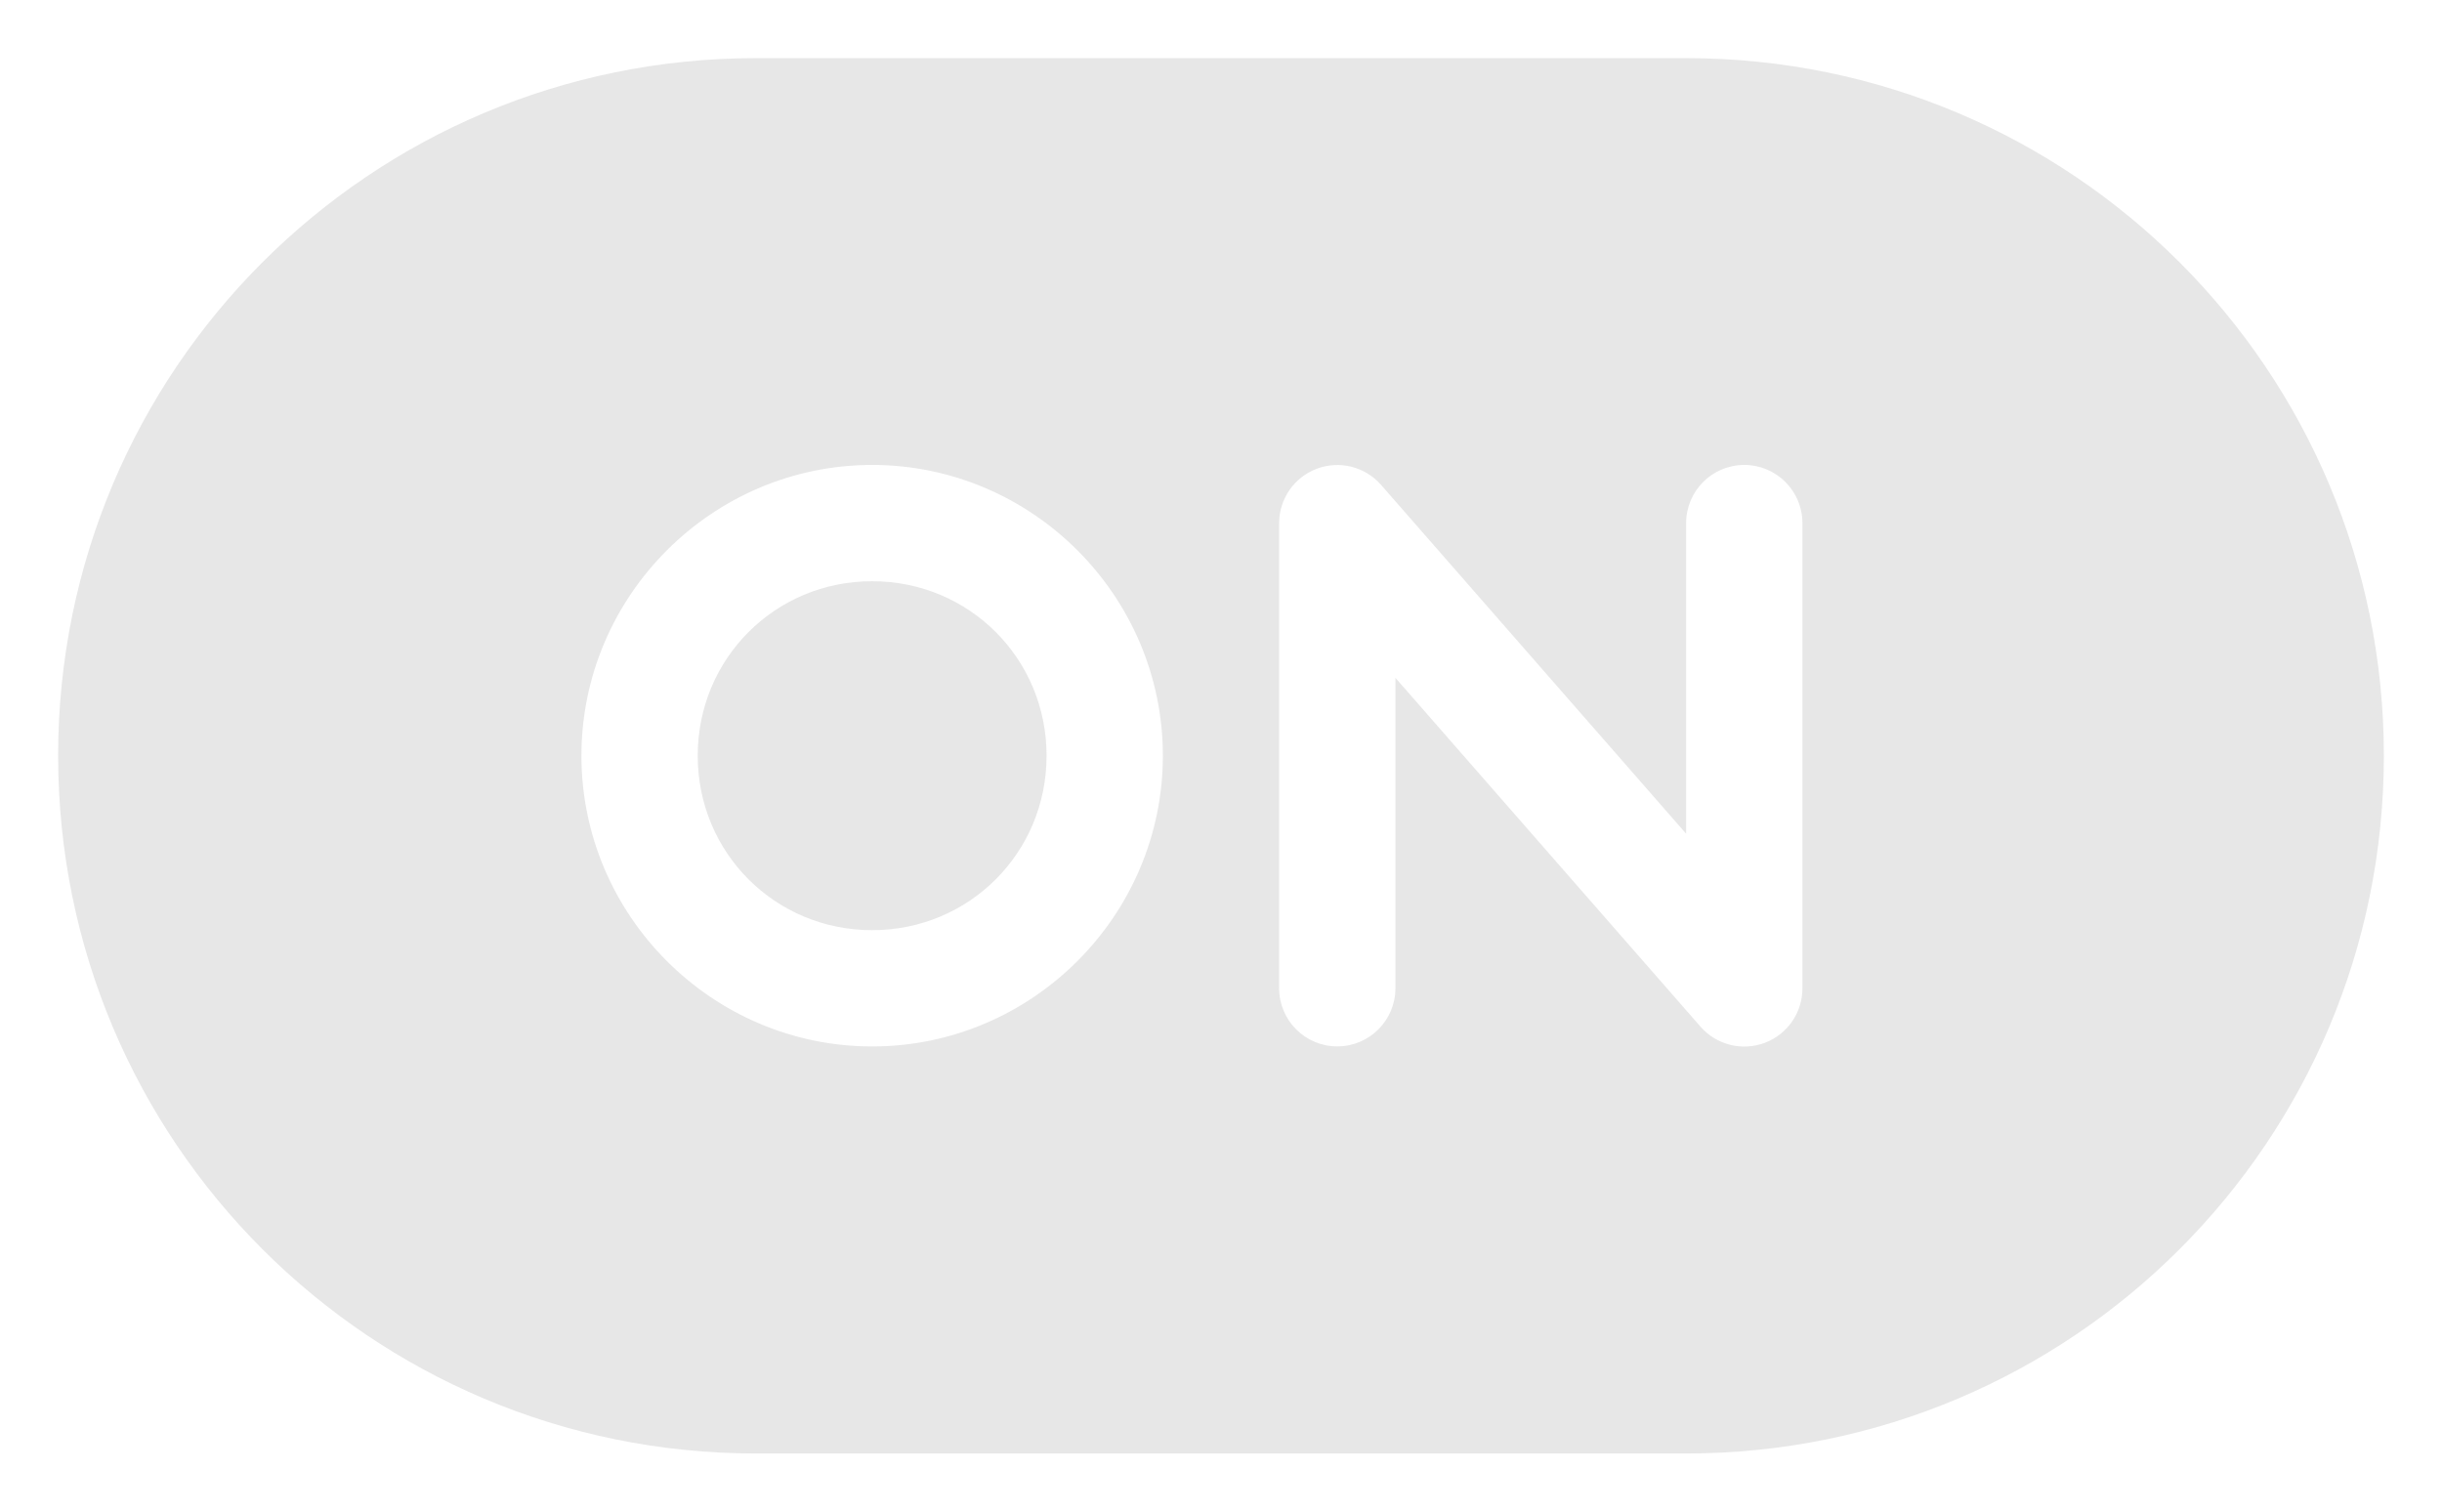
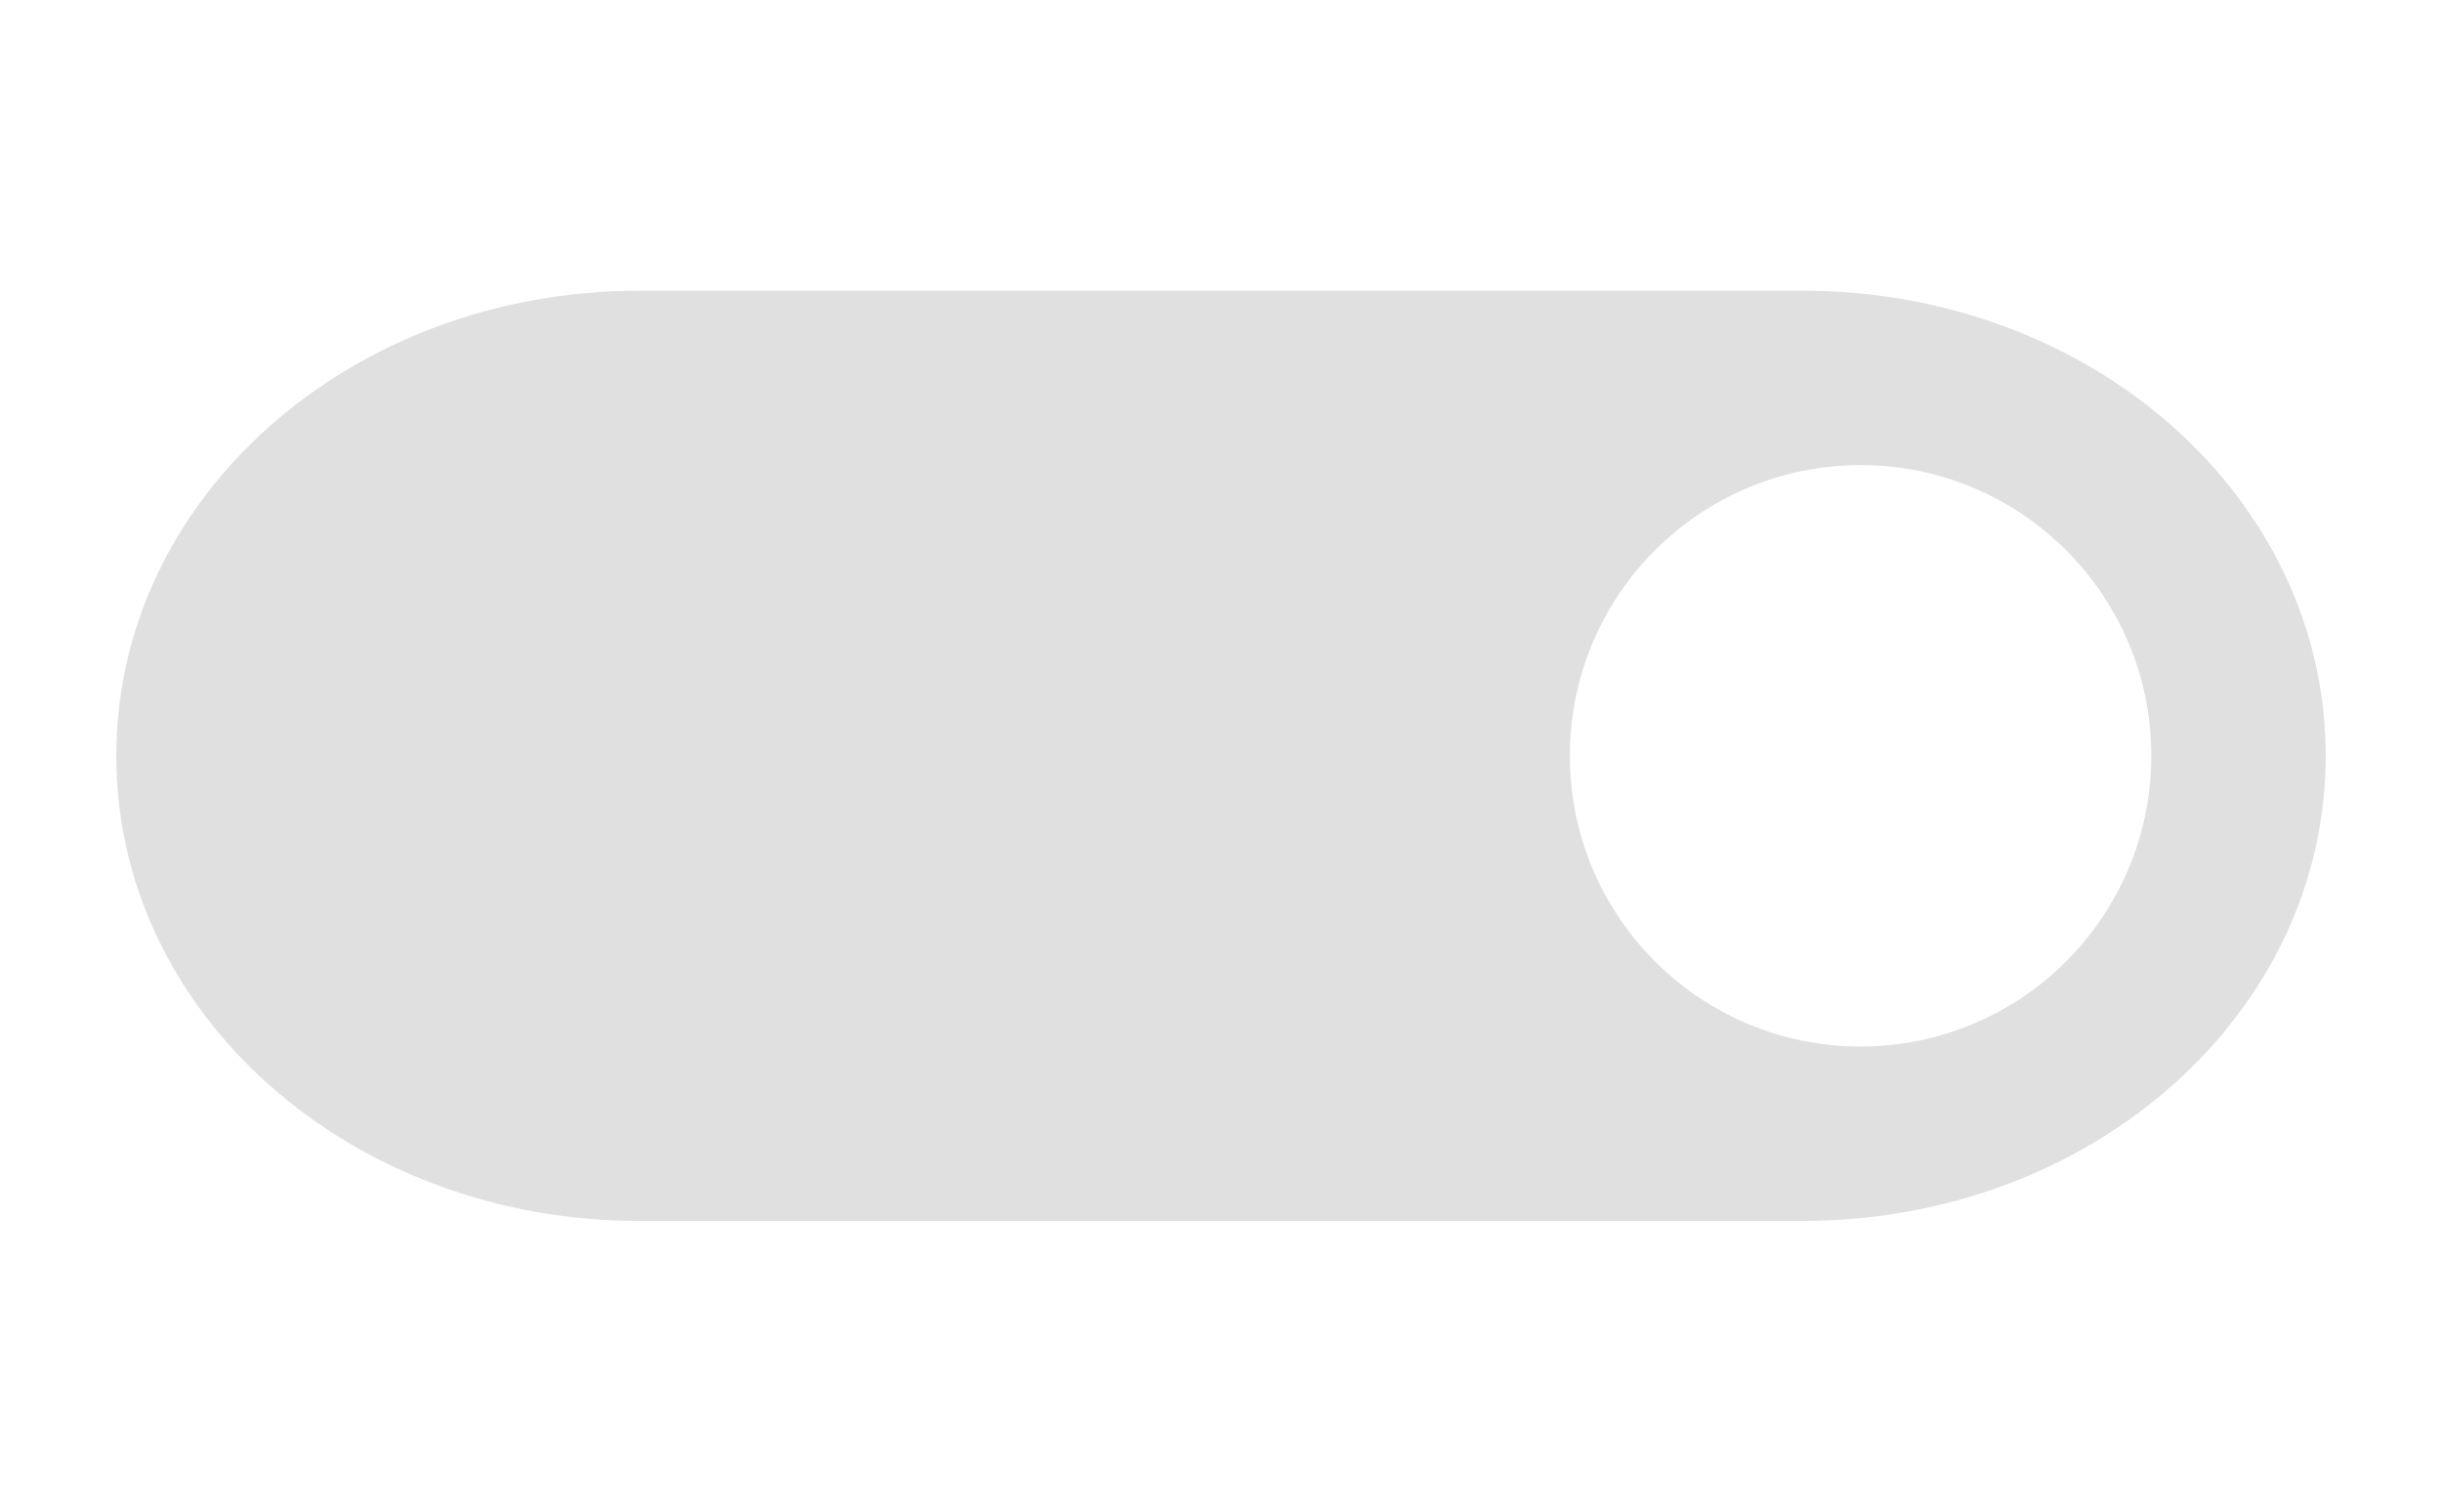
- <svg xmlns="http://www.w3.org/2000/svg" width="42" height="26" version="1.1" viewBox="0 0 42 26">
-   <g transform="translate(0 -1026.4)">
-     <path d="m13 1027.4c-6.631 0-12 5.366-12 11.998s5.369 12.002 12 12.002h16c6.631 0 12-5.37 12-12.002s-5.369-11.998-12-11.998zm17 6.997a1 1 0 0 1 1 1v8.001a1 1 0 0 1 -1.752 0.662l-5.248-6.001v5.339a1 1 0 0 1 -1 1 1 1 0 0 1 -1 -1v-8.001a1 1 0 0 1 1.752 -0.658l5.248 6.001v-5.343a1 1 0 0 1 1 -1zm-15 0c2.75 0 5 2.251 5 5.001s-2.25 5.001-5 5.001-5-2.251-5-5.001 2.25-5.001 5-5.001zm0 2c-1.669 0-3 1.331-3 3.001s1.331 3.001 3 3.001 3-1.331 3-3.001-1.331-3.001-3-3.001z" color="#000000" color-rendering="auto" dominant-baseline="auto" fill="#e0e0e0" fill-opacity=".784" image-rendering="auto" shape-rendering="auto" solid-color="#000000" style="font-feature-settings:normal;font-variant-alternates:normal;font-variant-caps:normal;font-variant-ligatures:normal;font-variant-numeric:normal;font-variant-position:normal;isolation:auto;mix-blend-mode:normal;shape-padding:0;text-decoration-color:#000000;text-decoration-line:none;text-decoration-style:solid;text-indent:0;text-orientation:mixed;text-transform:none;white-space:normal" />
-   </g>
+ <svg xmlns="http://www.w3.org/2000/svg" height="26" viewBox="0 0 42 26" width="42">
+   <path d="m11 5c-4.986 0-9 3.568-9 8s4.014 8 9 8h20c4.986 0 9-3.568 9-8s-4.014-8-9-8zm21 3a5 5 0 0 1 5 5 5 5 0 0 1 -5 5 5 5 0 0 1 -5-5 5 5 0 0 1 5-5z" fill="#e0e0e0" stroke-width="55.896" />
</svg>
